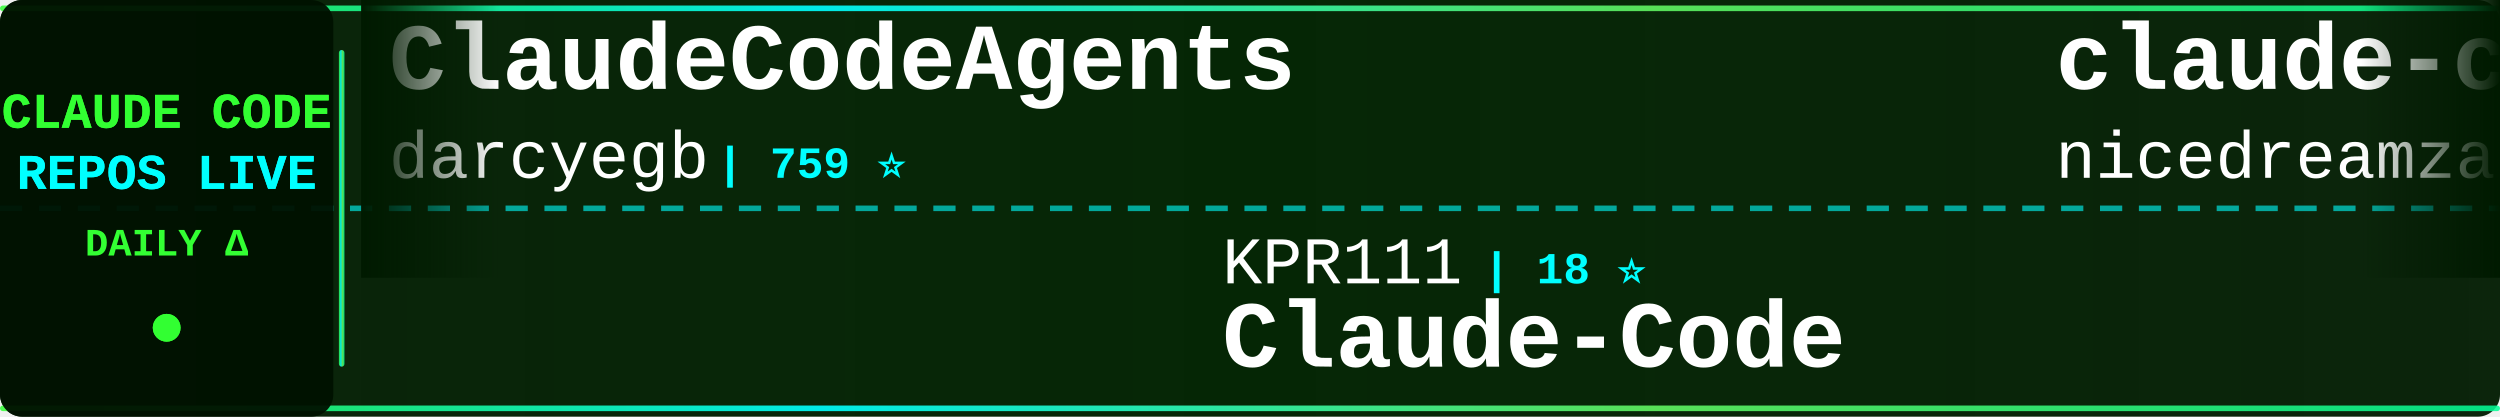
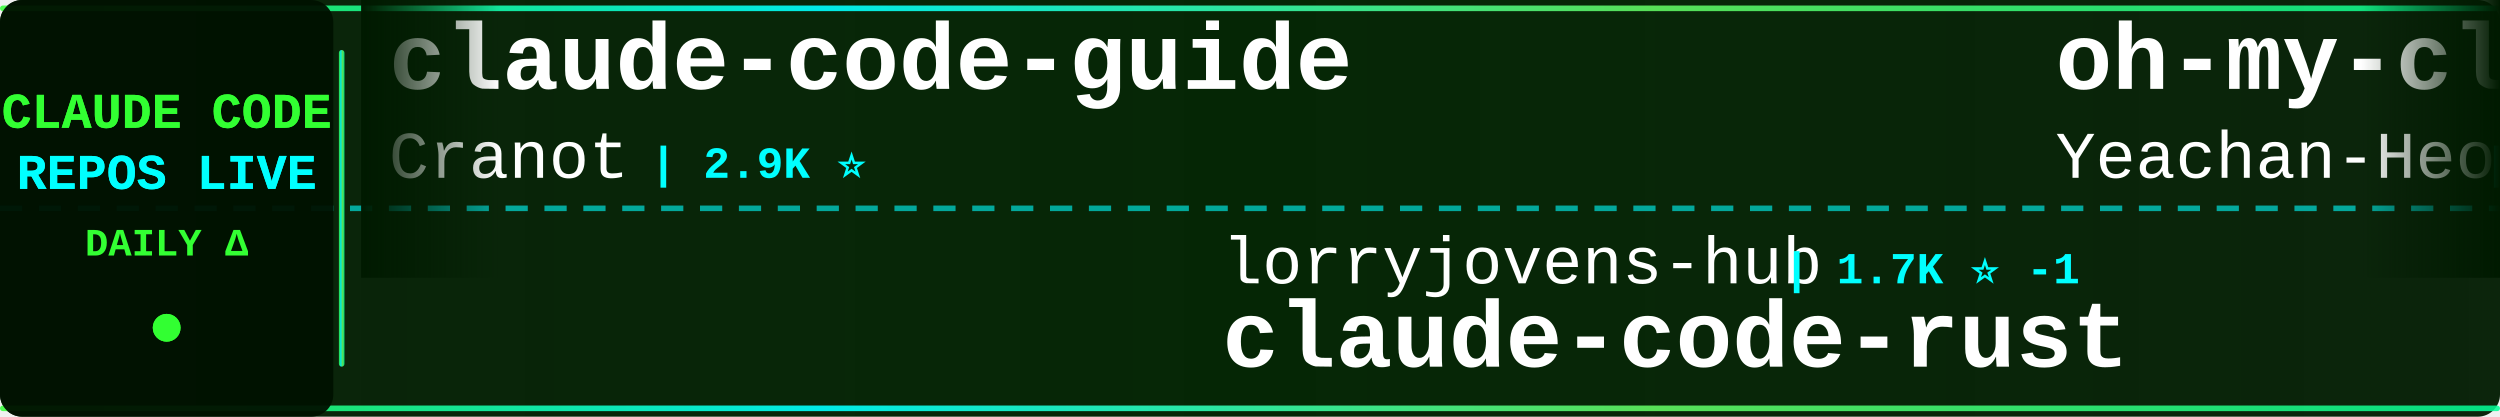
<svg xmlns="http://www.w3.org/2000/svg" width="900" height="150">
  <defs>
    <linearGradient id="tickerBg" x1="0%" y1="0%" x2="100%" y2="0%">
      <stop offset="0%" style="stop-color:#001a00;stop-opacity:0.95" />
      <stop offset="50%" style="stop-color:#002200;stop-opacity:0.98" />
      <stop offset="100%" style="stop-color:#001a00;stop-opacity:0.95" />
    </linearGradient>
    <linearGradient id="borderGrad" x1="0%" y1="0%" x2="100%" y2="0%">
      <stop offset="0%" style="stop-color:#33ff33;stop-opacity:0.85">
        <animate attributeName="stop-opacity" values="0.85;1;0.85" dur="2s" repeatCount="indefinite" />
      </stop>
      <stop offset="33%" style="stop-color:#00ffff;stop-opacity:0.9">
        <animate attributeName="stop-opacity" values="0.9;1;0.9" dur="2.2s" repeatCount="indefinite" />
      </stop>
      <stop offset="66%" style="stop-color:#66ff66;stop-opacity:0.85">
        <animate attributeName="stop-opacity" values="0.85;1;0.85" dur="1.8s" repeatCount="indefinite" />
      </stop>
      <stop offset="100%" style="stop-color:#00ff99;stop-opacity:0.85">
        <animate attributeName="stop-opacity" values="0.85;1;0.85" dur="2s" repeatCount="indefinite" />
      </stop>
    </linearGradient>
    <filter id="textGlow">
      <feGaussianBlur stdDeviation="0.1" result="coloredBlur" />
      <feMerge>
        <feMergeNode in="coloredBlur" />
        <feMergeNode in="SourceGraphic" />
      </feMerge>
    </filter>
    <filter id="metricGlow">
      <feGaussianBlur stdDeviation="0.2" result="coloredBlur" />
      <feMerge>
        <feMergeNode in="coloredBlur" />
        <feMergeNode in="SourceGraphic" />
      </feMerge>
    </filter>
    <linearGradient id="leftFade" x1="0%" y1="0%" x2="100%" y2="0%">
      <stop offset="0%" style="stop-color:#001a00;stop-opacity:1" />
      <stop offset="100%" style="stop-color:#001a00;stop-opacity:0" />
    </linearGradient>
    <linearGradient id="rightFade" x1="0%" y1="0%" x2="100%" y2="0%">
      <stop offset="0%" style="stop-color:#001a00;stop-opacity:0" />
      <stop offset="100%" style="stop-color:#001a00;stop-opacity:1" />
    </linearGradient>
  </defs>
  <rect width="900" height="150" fill="url(#tickerBg)" rx="8" />
  <rect x="0" y="2" width="900" height="2" fill="url(#borderGrad)" rx="1" />
  <rect x="0" y="146" width="900" height="2" fill="url(#borderGrad)" rx="1" />
  <line x1="0" y1="75" x2="900" y2="75" stroke="#00ffff" stroke-width="2" stroke-dasharray="8 6" opacity="0.6" />
  <rect x="0" y="0" width="120" height="150" fill="#001100" opacity="0.95" rx="8" />
  <text x="60" y="46" font-family="'Courier New', monospace" font-size="18" font-weight="bold" fill="#33ff33" text-anchor="middle" filter="url(#textGlow)">
    CLAUDE CODE
  </text>
  <text x="60" y="68" font-family="'Courier New', monospace" font-size="18" font-weight="bold" fill="#00ffff" text-anchor="middle" filter="url(#textGlow)">
    REPOS LIVE
  </text>
  <text x="60" y="92" font-family="'Courier New', monospace" font-size="14" font-weight="bold" fill="#33ff33" text-anchor="middle">
    DAILY Δ
  </text>
  <circle cx="60" cy="118" r="5" fill="#33ff33" filter="url(#metricGlow)">
    <animate attributeName="r" values="4;6;4" dur="1.5s" repeatCount="indefinite" />
    <animate attributeName="opacity" values="0.6;1;0.6" dur="1.5s" repeatCount="indefinite" />
  </circle>
  <rect x="122" y="18" width="2" height="114" fill="url(#borderGrad)" rx="1" />
  <clipPath id="tickerClip">
    <rect x="130" y="0" width="770" height="150" />
  </clipPath>
  <g clip-path="url(#tickerClip)">
    <g id="tickerItems">
      <animateTransform attributeName="transform" attributeType="XML" type="translate" from="0 0" to="-3000 0" dur="54s" repeatCount="indefinite" />
      <g transform="translate(0, 0)">
-         <text x="140" y="32" font-family="'Courier New', monospace" font-size="34" font-weight="bold" fill="#ffffff">ClaudeCodeAgents</text>
-         <text x="140" y="64" font-family="'Courier New', monospace" font-size="24" font-weight="normal" fill="#ffffff" opacity="1.0">darcyegb</text>
-         <text x="258" y="64" font-family="'Courier New', monospace" font-size="16" font-weight="bold" fill="#00ffff"> | 759 ⭐</text>
+         <text x="140" y="32" font-family="'Courier New', monospace" font-size="34" font-weight="bold" fill="#ffffff">claude-code-guide</text>
+         <text x="140" y="64" font-family="'Courier New', monospace" font-size="24" font-weight="normal" fill="#ffffff" opacity="1.0">Cranot</text>
+         <text x="234" y="64" font-family="'Courier New', monospace" font-size="16" font-weight="bold" fill="#00ffff"> | 2.9K ⭐</text>
      </g>
      <g transform="translate(300, 0)">
-         <text x="140" y="102" font-family="'Courier New', monospace" font-size="24" font-weight="normal" fill="#ffffff" opacity="1.0">KPR111</text>
-         <text x="234" y="102" font-family="'Courier New', monospace" font-size="16" font-weight="bold" fill="#00ffff"> | 18 ⭐</text>
-         <text x="140" y="132" font-family="'Courier New', monospace" font-size="34" font-weight="bold" fill="#ffffff">Claude-Code</text>
+         <text x="140" y="102" font-family="'Courier New', monospace" font-size="24" font-weight="normal" fill="#ffffff" opacity="1.0">lorryjovens-hub</text>
+         <text x="342" y="102" font-family="'Courier New', monospace" font-size="16" font-weight="bold" fill="#00ffff"> | 1.7K ⭐ -1</text>
+         <text x="140" y="132" font-family="'Courier New', monospace" font-size="34" font-weight="bold" fill="#ffffff">claude-code-rust</text>
      </g>
      <g transform="translate(600, 0)">
-         <text x="140" y="32" font-family="'Courier New', monospace" font-size="34" font-weight="bold" fill="#ffffff">claude-code-local</text>
-         <text x="140" y="64" font-family="'Courier New', monospace" font-size="24" font-weight="normal" fill="#ffffff" opacity="1.0">nicedreamzapp</text>
-         <text x="318" y="64" font-family="'Courier New', monospace" font-size="16" font-weight="bold" fill="#00ffff"> | 3.3K ⭐</text>
+         <text x="140" y="32" font-family="'Courier New', monospace" font-size="34" font-weight="bold" fill="#ffffff">oh-my-claudecode</text>
+         <text x="140" y="64" font-family="'Courier New', monospace" font-size="24" font-weight="normal" fill="#ffffff" opacity="1.0">Yeachan-Heo</text>
+         <text x="294" y="64" font-family="'Courier New', monospace" font-size="16" font-weight="bold" fill="#00ffff"> | 39.0K ⭐ +7</text>
      </g>
      <g transform="translate(900, 0)">
-         <text x="140" y="102" font-family="'Courier New', monospace" font-size="24" font-weight="normal" fill="#ffffff" opacity="1.0">guanshan</text>
-         <text x="258" y="102" font-family="'Courier New', monospace" font-size="16" font-weight="bold" fill="#00ffff"> | 61 ⭐</text>
-         <text x="140" y="132" font-family="'Courier New', monospace" font-size="34" font-weight="bold" fill="#ffffff">ClaudeCode</text>
+         <text x="140" y="102" font-family="'Courier New', monospace" font-size="24" font-weight="normal" fill="#ffffff" opacity="1.0">RichardAtCT</text>
+         <text x="294" y="102" font-family="'Courier New', monospace" font-size="16" font-weight="bold" fill="#00ffff"> | 2.8K ⭐</text>
+         <text x="140" y="132" font-family="'Courier New', monospace" font-size="34" font-weight="bold" fill="#ffffff">claude-code-telegram</text>
      </g>
      <g transform="translate(1200, 0)">
-         <text x="140" y="32" font-family="'Courier New', monospace" font-size="34" font-weight="bold" fill="#ffffff">claude-code-templates</text>
-         <text x="140" y="64" font-family="'Courier New', monospace" font-size="24" font-weight="normal" fill="#ffffff" opacity="1.0">davila7</text>
-         <text x="246" y="64" font-family="'Courier New', monospace" font-size="16" font-weight="bold" fill="#00ffff"> | 30.5K ⭐ +2</text>
+         <text x="140" y="32" font-family="'Courier New', monospace" font-size="34" font-weight="bold" fill="#ffffff">claude-code-source-code</text>
+         <text x="140" y="64" font-family="'Courier New', monospace" font-size="24" font-weight="normal" fill="#ffffff" opacity="1.0">777genius</text>
+         <text x="270" y="64" font-family="'Courier New', monospace" font-size="16" font-weight="bold" fill="#00ffff"> | 930 ⭐</text>
      </g>
      <g transform="translate(1500, 0)">
-         <text x="140" y="102" font-family="'Courier New', monospace" font-size="24" font-weight="normal" fill="#ffffff" opacity="1.0">ccplugins</text>
-         <text x="270" y="102" font-family="'Courier New', monospace" font-size="16" font-weight="bold" fill="#00ffff"> | 931 ⭐ +1</text>
-         <text x="140" y="132" font-family="'Courier New', monospace" font-size="34" font-weight="bold" fill="#ffffff">awesome-claude-code-plug...</text>
+         <text x="140" y="102" font-family="'Courier New', monospace" font-size="24" font-weight="normal" fill="#ffffff" opacity="1.0">huangserva</text>
+         <text x="282" y="102" font-family="'Courier New', monospace" font-size="16" font-weight="bold" fill="#00ffff"> | 627 ⭐</text>
+         <text x="140" y="132" font-family="'Courier New', monospace" font-size="34" font-weight="bold" fill="#ffffff">claude-code-cli</text>
      </g>
      <g transform="translate(1800, 0)">
-         <text x="140" y="32" font-family="'Courier New', monospace" font-size="34" font-weight="bold" fill="#ffffff">claude-code-best-practic...</text>
-         <text x="140" y="64" font-family="'Courier New', monospace" font-size="24" font-weight="normal" fill="#ffffff" opacity="1.0">shanraisshan</text>
-         <text x="306" y="64" font-family="'Courier New', monospace" font-size="16" font-weight="bold" fill="#00ffff"> | 65.6K ⭐ +7</text>
+         <text x="140" y="32" font-family="'Courier New', monospace" font-size="34" font-weight="bold" fill="#ffffff">awesome-claude-code-tool...</text>
+         <text x="140" y="64" font-family="'Courier New', monospace" font-size="24" font-weight="normal" fill="#ffffff" opacity="1.0">rohitg00</text>
+         <text x="258" y="64" font-family="'Courier New', monospace" font-size="16" font-weight="bold" fill="#00ffff"> | 2.6K ⭐ +1</text>
      </g>
      <g transform="translate(2100, 0)">
+         <text x="140" y="102" font-family="'Courier New', monospace" font-size="24" font-weight="normal" fill="#ffffff" opacity="1.0">musistudio</text>
+         <text x="282" y="102" font-family="'Courier New', monospace" font-size="16" font-weight="bold" fill="#00ffff"> | 37.0K ⭐ +1</text>
+         <text x="140" y="132" font-family="'Courier New', monospace" font-size="34" font-weight="bold" fill="#ffffff">claude-code-router</text>
+       </g>
+       <g transform="translate(2400, 0)">
+         <text x="140" y="32" font-family="'Courier New', monospace" font-size="34" font-weight="bold" fill="#ffffff">claude-code-spec-workflo...</text>
+         <text x="140" y="64" font-family="'Courier New', monospace" font-size="24" font-weight="normal" fill="#ffffff" opacity="1.0">Pimzino</text>
+         <text x="246" y="64" font-family="'Courier New', monospace" font-size="16" font-weight="bold" fill="#00ffff"> | 3.9K ⭐</text>
+       </g>
+       <g transform="translate(2700, 0)">
+         <text x="140" y="102" font-family="'Courier New', monospace" font-size="24" font-weight="normal" fill="#ffffff" opacity="1.0">ghuntley</text>
+         <text x="258" y="102" font-family="'Courier New', monospace" font-size="16" font-weight="bold" fill="#00ffff"> | 990 ⭐</text>
+         <text x="140" y="132" font-family="'Courier New', monospace" font-size="34" font-weight="bold" fill="#ffffff">claude-code-source-code-...</text>
+       </g>
+       <g transform="translate(3000, 0)">
+         <text x="140" y="32" font-family="'Courier New', monospace" font-size="34" font-weight="bold" fill="#ffffff">claude-code-guide</text>
+         <text x="140" y="64" font-family="'Courier New', monospace" font-size="24" font-weight="normal" fill="#ffffff" opacity="1.0">Cranot</text>
+         <text x="234" y="64" font-family="'Courier New', monospace" font-size="16" font-weight="bold" fill="#00ffff"> | 2.9K ⭐</text>
+       </g>
+       <g transform="translate(3300, 0)">
        <text x="140" y="102" font-family="'Courier New', monospace" font-size="24" font-weight="normal" fill="#ffffff" opacity="1.0">lorryjovens-hub</text>
-         <text x="342" y="102" font-family="'Courier New', monospace" font-size="16" font-weight="bold" fill="#00ffff"> | 1.7K ⭐</text>
+         <text x="342" y="102" font-family="'Courier New', monospace" font-size="16" font-weight="bold" fill="#00ffff"> | 1.7K ⭐ -1</text>
        <text x="140" y="132" font-family="'Courier New', monospace" font-size="34" font-weight="bold" fill="#ffffff">claude-code-rust</text>
      </g>
-       <g transform="translate(2400, 0)">
-         <text x="140" y="32" font-family="'Courier New', monospace" font-size="34" font-weight="bold" fill="#ffffff">claude-code-base-action</text>
-         <text x="140" y="64" font-family="'Courier New', monospace" font-size="24" font-weight="normal" fill="#ffffff" opacity="1.0">anthropics</text>
-         <text x="282" y="64" font-family="'Courier New', monospace" font-size="16" font-weight="bold" fill="#00ffff"> | 970 ⭐</text>
-       </g>
-       <g transform="translate(2700, 0)">
-         <text x="140" y="102" font-family="'Courier New', monospace" font-size="24" font-weight="normal" fill="#ffffff" opacity="1.0">Piebald-AI</text>
-         <text x="282" y="102" font-family="'Courier New', monospace" font-size="16" font-weight="bold" fill="#00ffff"> | 12.6K ⭐ +4</text>
-         <text x="140" y="132" font-family="'Courier New', monospace" font-size="34" font-weight="bold" fill="#ffffff">claude-code-system-promp...</text>
-       </g>
-       <g transform="translate(3000, 0)">
-         <text x="140" y="32" font-family="'Courier New', monospace" font-size="34" font-weight="bold" fill="#ffffff">ClaudeCodeAgents</text>
-         <text x="140" y="64" font-family="'Courier New', monospace" font-size="24" font-weight="normal" fill="#ffffff" opacity="1.0">darcyegb</text>
-         <text x="258" y="64" font-family="'Courier New', monospace" font-size="16" font-weight="bold" fill="#00ffff"> | 759 ⭐</text>
-       </g>
-       <g transform="translate(3300, 0)">
-         <text x="140" y="102" font-family="'Courier New', monospace" font-size="24" font-weight="normal" fill="#ffffff" opacity="1.0">KPR111</text>
-         <text x="234" y="102" font-family="'Courier New', monospace" font-size="16" font-weight="bold" fill="#00ffff"> | 18 ⭐</text>
-         <text x="140" y="132" font-family="'Courier New', monospace" font-size="34" font-weight="bold" fill="#ffffff">Claude-Code</text>
-       </g>
      <g transform="translate(3600, 0)">
-         <text x="140" y="32" font-family="'Courier New', monospace" font-size="34" font-weight="bold" fill="#ffffff">claude-code-local</text>
-         <text x="140" y="64" font-family="'Courier New', monospace" font-size="24" font-weight="normal" fill="#ffffff" opacity="1.0">nicedreamzapp</text>
-         <text x="318" y="64" font-family="'Courier New', monospace" font-size="16" font-weight="bold" fill="#00ffff"> | 3.3K ⭐</text>
+         <text x="140" y="32" font-family="'Courier New', monospace" font-size="34" font-weight="bold" fill="#ffffff">oh-my-claudecode</text>
+         <text x="140" y="64" font-family="'Courier New', monospace" font-size="24" font-weight="normal" fill="#ffffff" opacity="1.0">Yeachan-Heo</text>
+         <text x="294" y="64" font-family="'Courier New', monospace" font-size="16" font-weight="bold" fill="#00ffff"> | 39.0K ⭐ +7</text>
      </g>
      <g transform="translate(3900, 0)">
-         <text x="140" y="102" font-family="'Courier New', monospace" font-size="24" font-weight="normal" fill="#ffffff" opacity="1.0">guanshan</text>
-         <text x="258" y="102" font-family="'Courier New', monospace" font-size="16" font-weight="bold" fill="#00ffff"> | 61 ⭐</text>
-         <text x="140" y="132" font-family="'Courier New', monospace" font-size="34" font-weight="bold" fill="#ffffff">ClaudeCode</text>
+         <text x="140" y="102" font-family="'Courier New', monospace" font-size="24" font-weight="normal" fill="#ffffff" opacity="1.0">RichardAtCT</text>
+         <text x="294" y="102" font-family="'Courier New', monospace" font-size="16" font-weight="bold" fill="#00ffff"> | 2.8K ⭐</text>
+         <text x="140" y="132" font-family="'Courier New', monospace" font-size="34" font-weight="bold" fill="#ffffff">claude-code-telegram</text>
      </g>
    </g>
  </g>
  <rect x="130" y="0" width="50" height="100" fill="url(#leftFade)" />
  <rect x="850" y="0" width="50" height="100" fill="url(#rightFade)" />
</svg>
